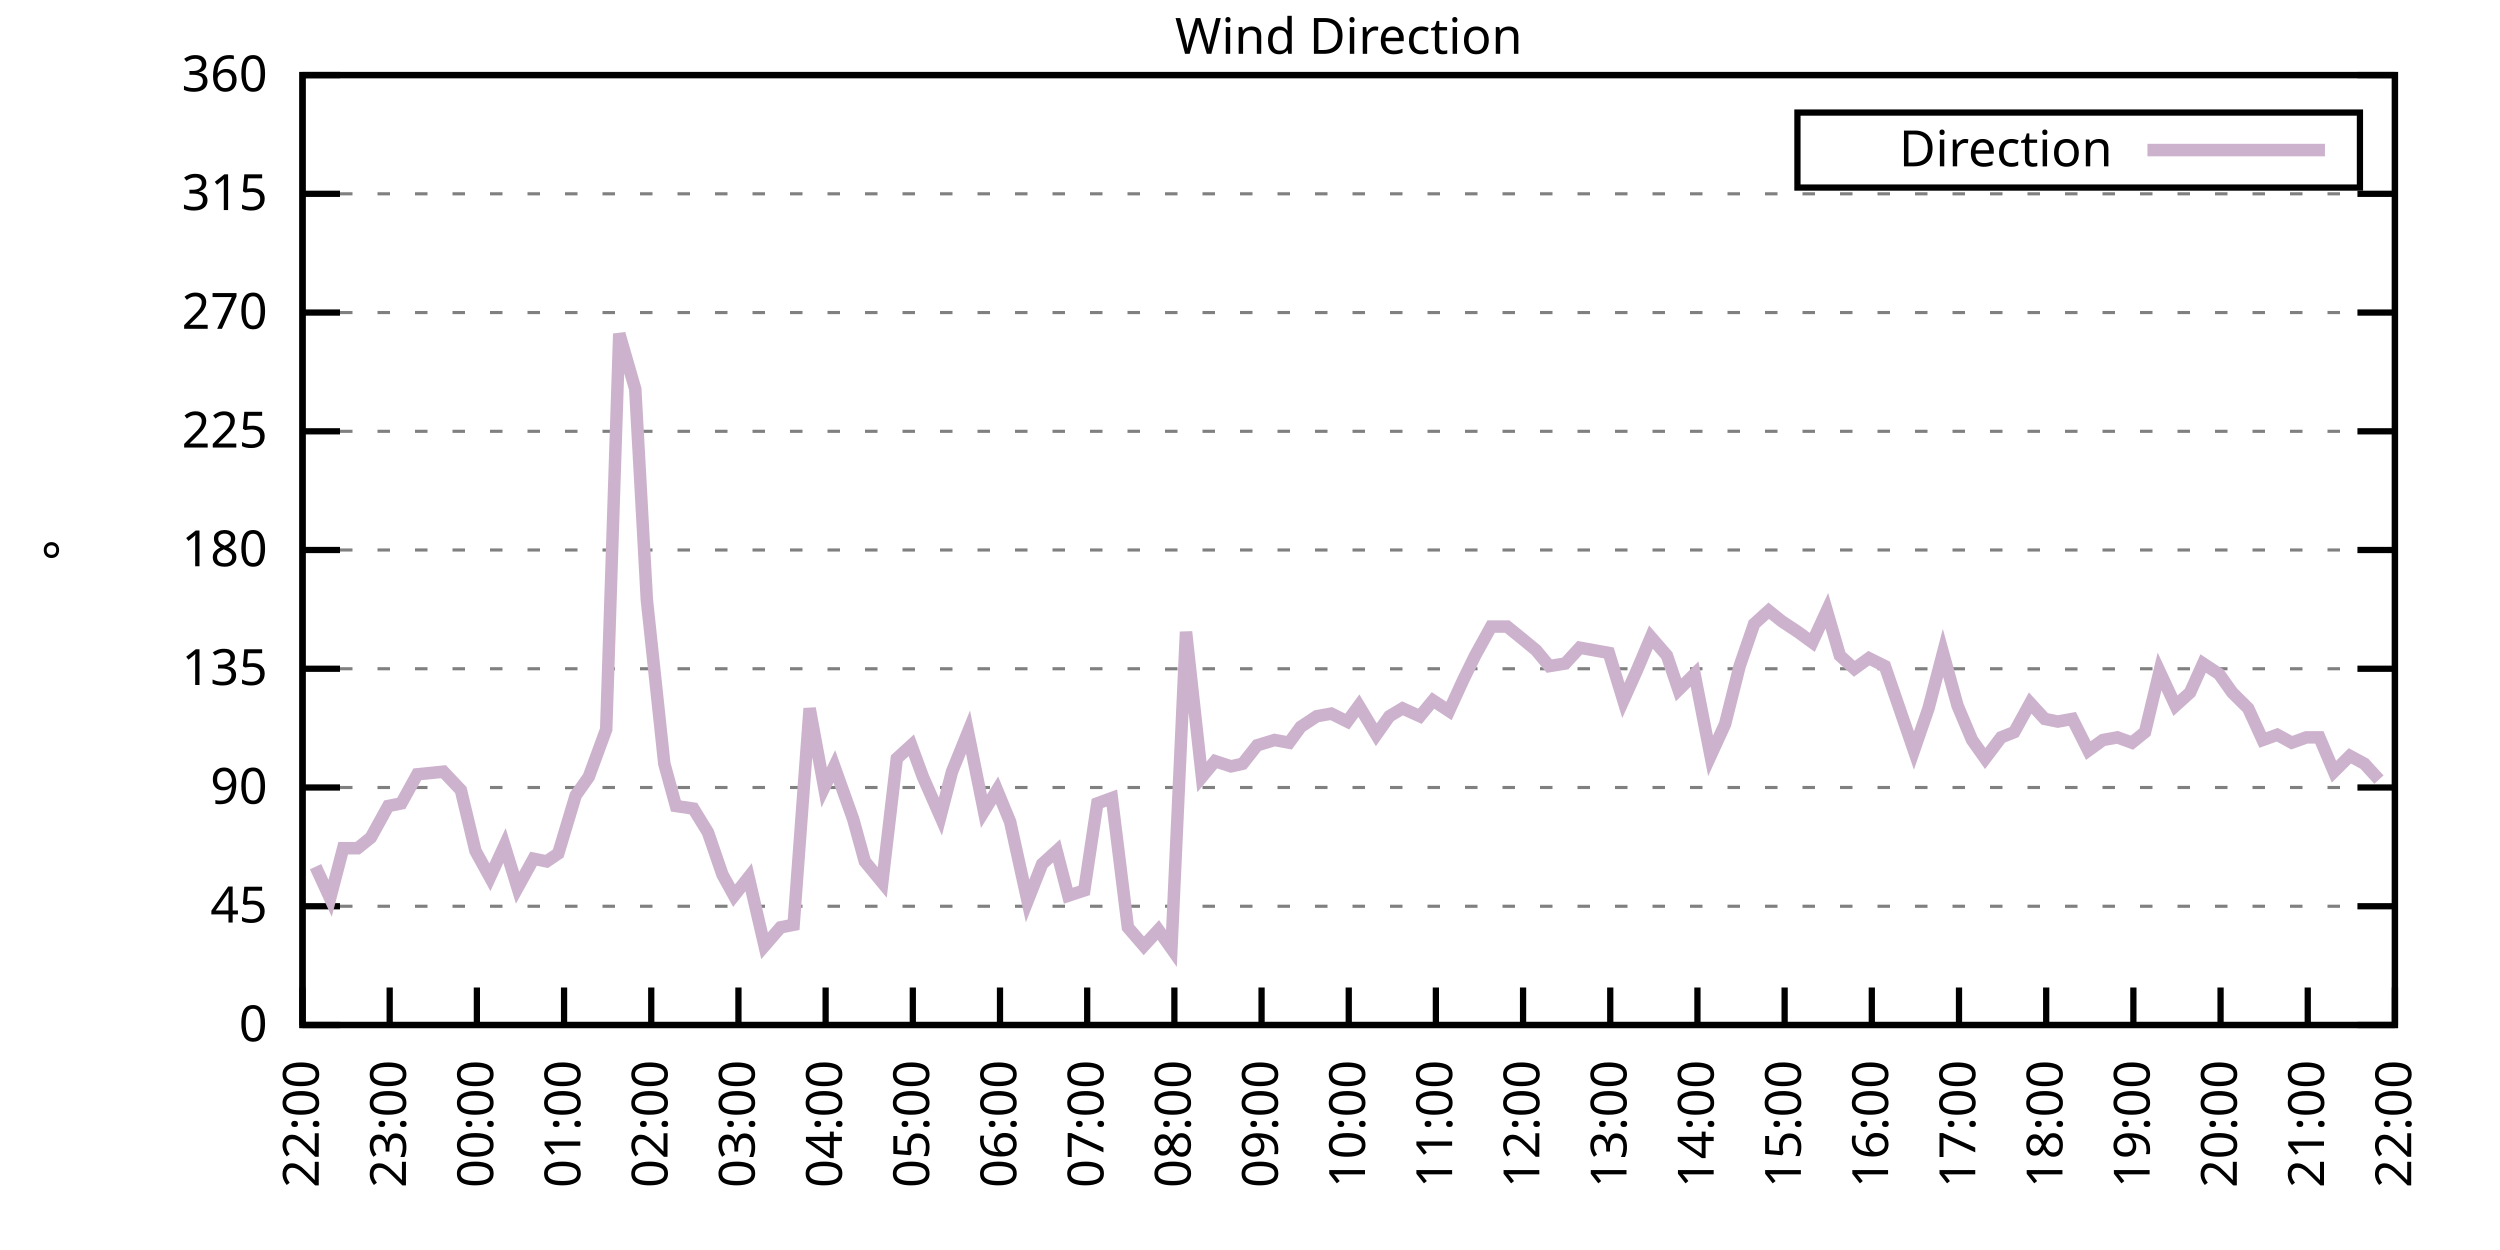
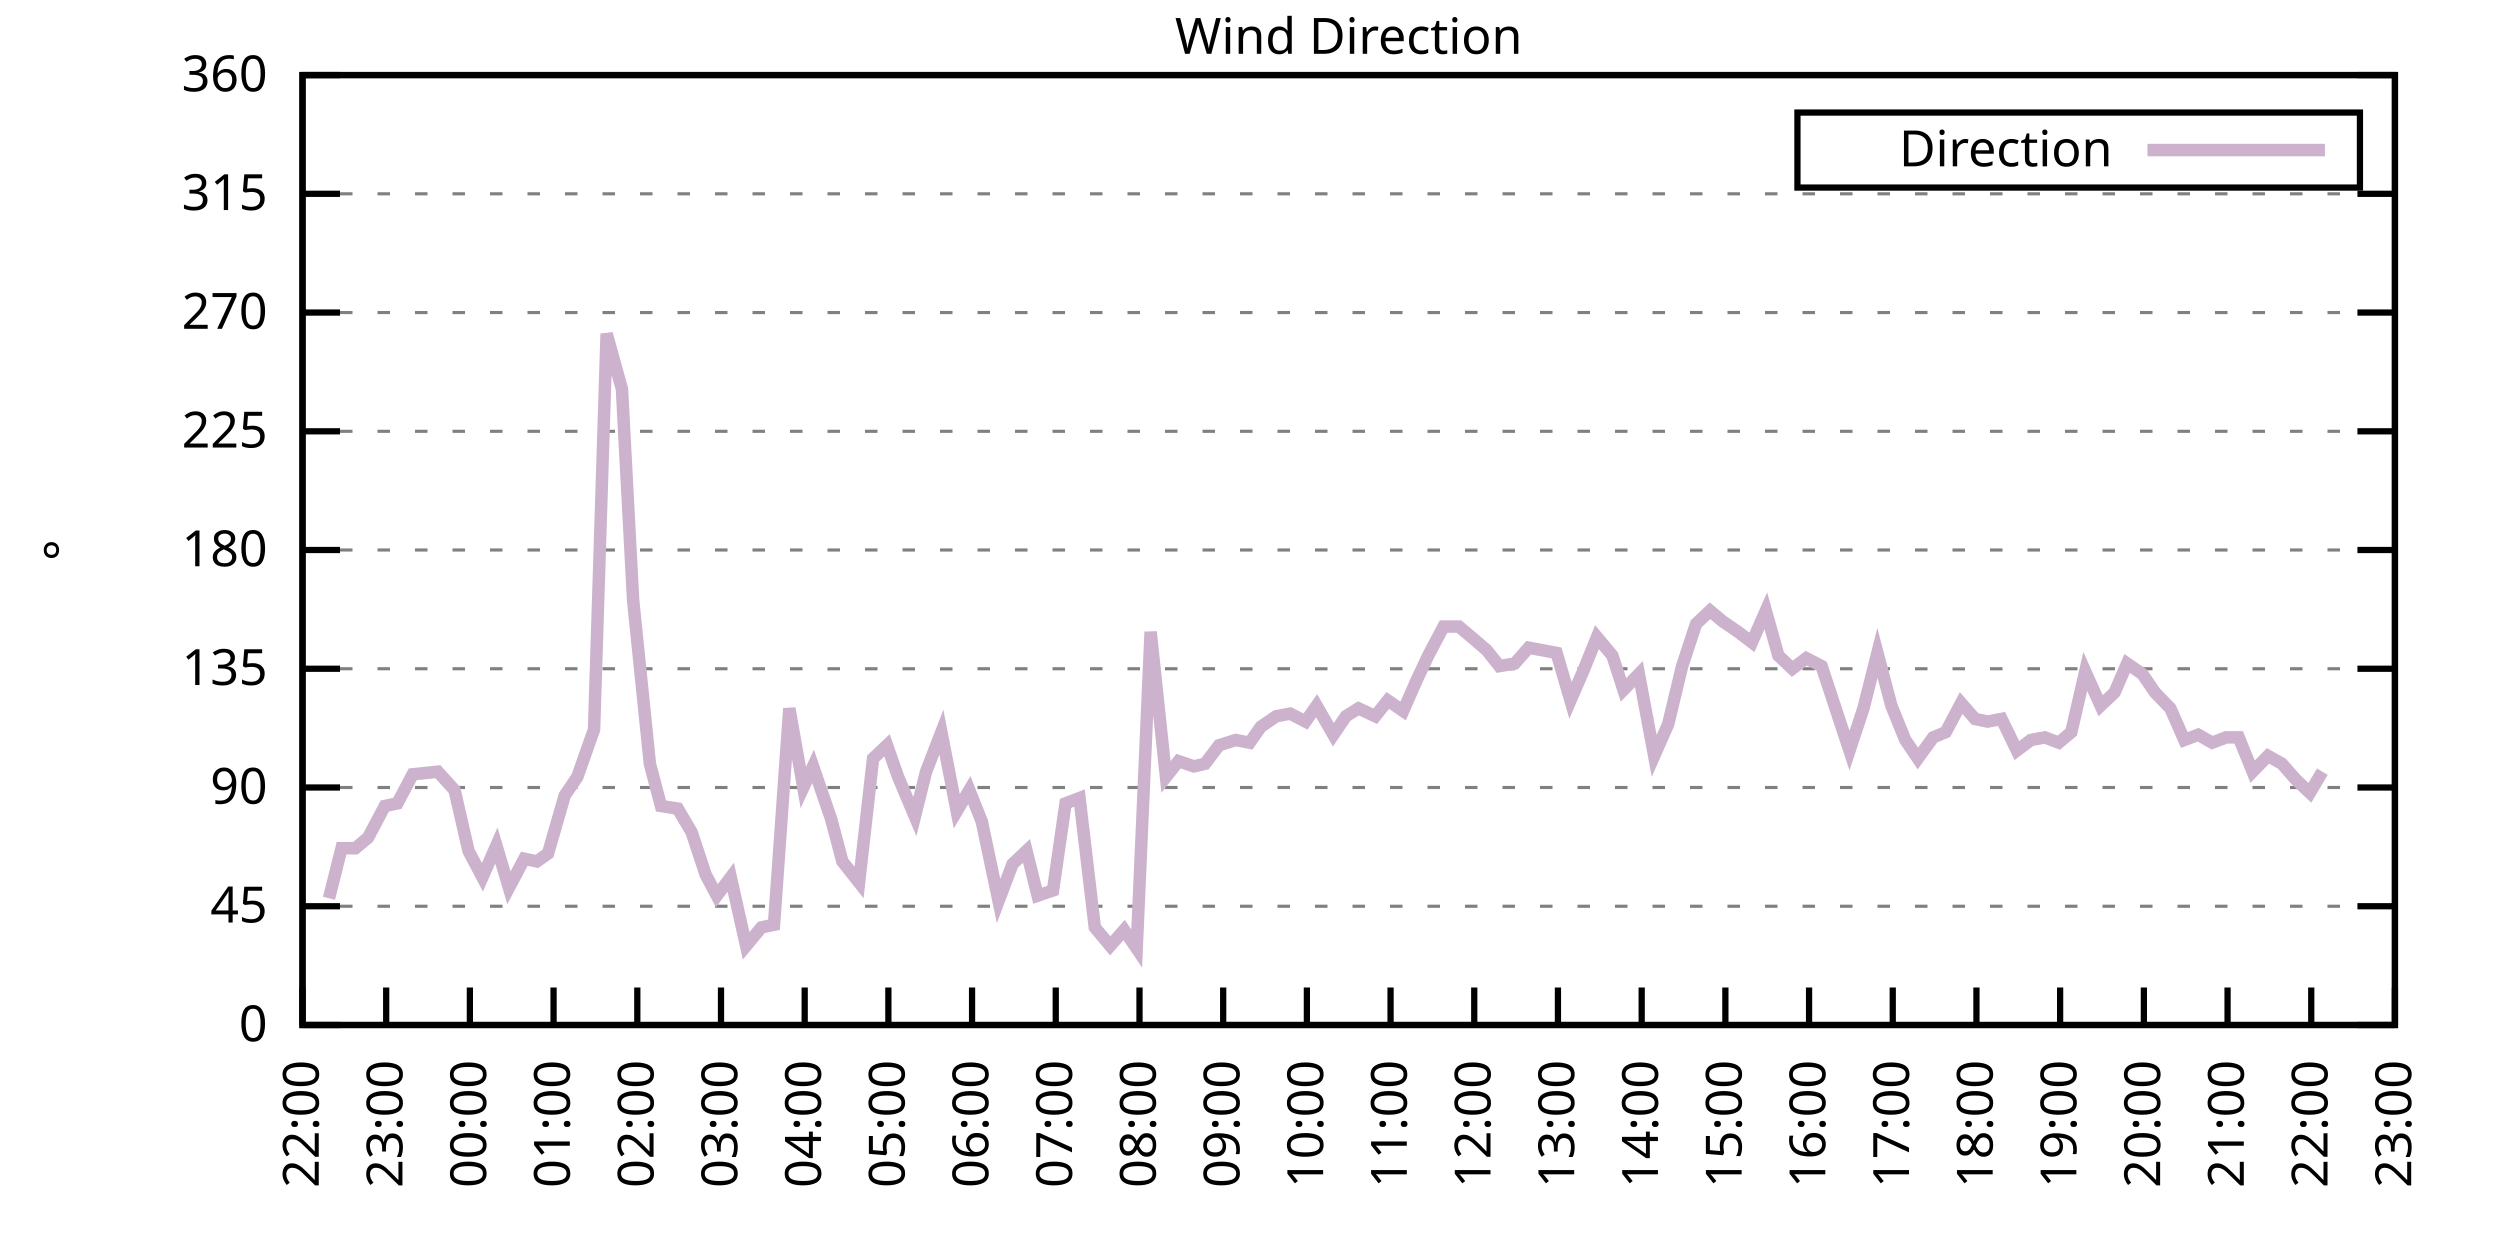
<svg xmlns="http://www.w3.org/2000/svg" xmlns:xlink="http://www.w3.org/1999/xlink" width="400" height="200" viewBox="0 0 400 200">
  <g id="gnuplot_canvas">
    <rect x="0" y="0" width="400" height="200" fill="none" />
    <defs>
      <circle id="gpDot" r="0.5" stroke-width="0.5" stroke="currentColor" />
      <path id="gpPt0" stroke-width="0.333" stroke="currentColor" d="M-1,0 h2 M0,-1 v2" />
      <path id="gpPt1" stroke-width="0.333" stroke="currentColor" d="M-1,-1 L1,1 M1,-1 L-1,1" />
      <path id="gpPt2" stroke-width="0.333" stroke="currentColor" d="M-1,0 L1,0 M0,-1 L0,1 M-1,-1 L1,1 M-1,1 L1,-1" />
      <rect id="gpPt3" stroke-width="0.333" stroke="currentColor" x="-1" y="-1" width="2" height="2" />
      <rect id="gpPt4" stroke-width="0.333" stroke="currentColor" fill="currentColor" x="-1" y="-1" width="2" height="2" />
      <circle id="gpPt5" stroke-width="0.333" stroke="currentColor" cx="0" cy="0" r="1" />
      <use xlink:href="#gpPt5" id="gpPt6" fill="currentColor" stroke="none" />
      <path id="gpPt7" stroke-width="0.333" stroke="currentColor" d="M0,-1.33 L-1.33,0.67 L1.33,0.67 z" />
      <use xlink:href="#gpPt7" id="gpPt8" fill="currentColor" stroke="none" />
      <use xlink:href="#gpPt7" id="gpPt9" stroke="currentColor" transform="rotate(180)" />
      <use xlink:href="#gpPt9" id="gpPt10" fill="currentColor" stroke="none" />
      <use xlink:href="#gpPt3" id="gpPt11" stroke="currentColor" transform="rotate(45)" />
      <use xlink:href="#gpPt11" id="gpPt12" fill="currentColor" stroke="none" />
      <path id="gpPt13" stroke-width="0.333" stroke="currentColor" d="M0,1.330 L1.265,0.411 L0.782,-1.067 L-0.782,-1.076 L-1.265,0.411 z" />
      <use xlink:href="#gpPt13" id="gpPt14" fill="currentColor" stroke="none" />
      <filter id="textbox" filterUnits="objectBoundingBox" x="0" y="0" height="1" width="1">
        <feFlood flood-color="white" flood-opacity="1" result="bgnd" />
        <feComposite in="SourceGraphic" in2="bgnd" operator="atop" />
      </filter>
      <filter id="greybox" filterUnits="objectBoundingBox" x="0" y="0" height="1" width="1">
        <feFlood flood-color="lightgrey" flood-opacity="1" result="grey" />
        <feComposite in="SourceGraphic" in2="grey" operator="atop" />
      </filter>
    </defs>
    <g fill="none" color="white" stroke="currentColor" stroke-width="1.00" stroke-linecap="butt" stroke-linejoin="miter">
</g>
    <g fill="none" color="black" stroke="currentColor" stroke-width="1.00" stroke-linecap="butt" stroke-linejoin="miter">
      <g stroke="none" shape-rendering="crispEdges">
        <polygon fill="rgb(255, 255, 255)" points="48.40,164.00 383.18,164.00 383.18,12.02 48.40,12.02 " />
      </g>
    </g>
    <g fill="none" color="black" stroke="currentColor" stroke-width="1.00" stroke-linecap="butt" stroke-linejoin="miter">
</g>
    <g fill="none" color="black" stroke="black" stroke-width="0.50" stroke-linecap="butt" stroke-linejoin="miter">
</g>
    <g fill="none" color="gray" stroke="currentColor" stroke-width="0.50" stroke-linecap="butt" stroke-linejoin="miter">
      <path stroke="gray" stroke-dasharray="2,4" class="gridline" d="M48.40,164.00 L383.19,164.00  " />
    </g>
    <g fill="none" color="gray" stroke="gray" stroke-width="1.00" stroke-linecap="butt" stroke-linejoin="miter">
</g>
    <g fill="none" color="black" stroke="currentColor" stroke-width="1.00" stroke-linecap="butt" stroke-linejoin="miter">
      <path stroke="black" d="M48.40,164.00 L54.40,164.00 M383.19,164.00 L377.19,164.00  " />
      <g transform="translate(42.80,166.60)" stroke="none" fill="black" font-family="Sans" font-size="8.00" text-anchor="end">
        <text>
          <tspan font-family="Sans"> 0</tspan>
        </text>
      </g>
    </g>
    <g fill="none" color="black" stroke="currentColor" stroke-width="1.00" stroke-linecap="butt" stroke-linejoin="miter">
</g>
    <g fill="none" color="black" stroke="black" stroke-width="0.50" stroke-linecap="butt" stroke-linejoin="miter">
</g>
    <g fill="none" color="gray" stroke="currentColor" stroke-width="0.50" stroke-linecap="butt" stroke-linejoin="miter">
      <path stroke="gray" stroke-dasharray="2,4" class="gridline" d="M48.40,145.00 L383.19,145.00  " />
    </g>
    <g fill="none" color="gray" stroke="gray" stroke-width="1.00" stroke-linecap="butt" stroke-linejoin="miter">
</g>
    <g fill="none" color="black" stroke="currentColor" stroke-width="1.00" stroke-linecap="butt" stroke-linejoin="miter">
      <path stroke="black" d="M48.40,145.00 L54.40,145.00 M383.19,145.00 L377.19,145.00  " />
      <g transform="translate(42.80,147.60)" stroke="none" fill="black" font-family="Sans" font-size="8.00" text-anchor="end">
        <text>
          <tspan font-family="Sans"> 45</tspan>
        </text>
      </g>
    </g>
    <g fill="none" color="black" stroke="currentColor" stroke-width="1.00" stroke-linecap="butt" stroke-linejoin="miter">
</g>
    <g fill="none" color="black" stroke="black" stroke-width="0.50" stroke-linecap="butt" stroke-linejoin="miter">
</g>
    <g fill="none" color="gray" stroke="currentColor" stroke-width="0.50" stroke-linecap="butt" stroke-linejoin="miter">
      <path stroke="gray" stroke-dasharray="2,4" class="gridline" d="M48.40,126.00 L383.19,126.00  " />
    </g>
    <g fill="none" color="gray" stroke="gray" stroke-width="1.00" stroke-linecap="butt" stroke-linejoin="miter">
</g>
    <g fill="none" color="black" stroke="currentColor" stroke-width="1.00" stroke-linecap="butt" stroke-linejoin="miter">
      <path stroke="black" d="M48.40,126.00 L54.40,126.00 M383.19,126.00 L377.19,126.00  " />
      <g transform="translate(42.80,128.60)" stroke="none" fill="black" font-family="Sans" font-size="8.00" text-anchor="end">
        <text>
          <tspan font-family="Sans"> 90</tspan>
        </text>
      </g>
    </g>
    <g fill="none" color="black" stroke="currentColor" stroke-width="1.00" stroke-linecap="butt" stroke-linejoin="miter">
</g>
    <g fill="none" color="black" stroke="black" stroke-width="0.50" stroke-linecap="butt" stroke-linejoin="miter">
</g>
    <g fill="none" color="gray" stroke="currentColor" stroke-width="0.50" stroke-linecap="butt" stroke-linejoin="miter">
      <path stroke="gray" stroke-dasharray="2,4" class="gridline" d="M48.40,107.00 L383.19,107.00  " />
    </g>
    <g fill="none" color="gray" stroke="gray" stroke-width="1.00" stroke-linecap="butt" stroke-linejoin="miter">
</g>
    <g fill="none" color="black" stroke="currentColor" stroke-width="1.00" stroke-linecap="butt" stroke-linejoin="miter">
      <path stroke="black" d="M48.40,107.00 L54.40,107.00 M383.19,107.00 L377.19,107.00  " />
      <g transform="translate(42.80,109.60)" stroke="none" fill="black" font-family="Sans" font-size="8.00" text-anchor="end">
        <text>
          <tspan font-family="Sans"> 135</tspan>
        </text>
      </g>
    </g>
    <g fill="none" color="black" stroke="currentColor" stroke-width="1.00" stroke-linecap="butt" stroke-linejoin="miter">
</g>
    <g fill="none" color="black" stroke="black" stroke-width="0.50" stroke-linecap="butt" stroke-linejoin="miter">
</g>
    <g fill="none" color="gray" stroke="currentColor" stroke-width="0.50" stroke-linecap="butt" stroke-linejoin="miter">
      <path stroke="gray" stroke-dasharray="2,4" class="gridline" d="M48.40,88.00 L383.19,88.00  " />
    </g>
    <g fill="none" color="gray" stroke="gray" stroke-width="1.00" stroke-linecap="butt" stroke-linejoin="miter">
</g>
    <g fill="none" color="black" stroke="currentColor" stroke-width="1.00" stroke-linecap="butt" stroke-linejoin="miter">
      <path stroke="black" d="M48.40,88.00 L54.40,88.00 M383.19,88.00 L377.19,88.00  " />
      <g transform="translate(42.80,90.60)" stroke="none" fill="black" font-family="Sans" font-size="8.00" text-anchor="end">
        <text>
          <tspan font-family="Sans"> 180</tspan>
        </text>
      </g>
    </g>
    <g fill="none" color="black" stroke="currentColor" stroke-width="1.00" stroke-linecap="butt" stroke-linejoin="miter">
</g>
    <g fill="none" color="black" stroke="black" stroke-width="0.50" stroke-linecap="butt" stroke-linejoin="miter">
</g>
    <g fill="none" color="gray" stroke="currentColor" stroke-width="0.50" stroke-linecap="butt" stroke-linejoin="miter">
      <path stroke="gray" stroke-dasharray="2,4" class="gridline" d="M48.40,69.01 L383.19,69.01  " />
    </g>
    <g fill="none" color="gray" stroke="gray" stroke-width="1.00" stroke-linecap="butt" stroke-linejoin="miter">
</g>
    <g fill="none" color="black" stroke="currentColor" stroke-width="1.00" stroke-linecap="butt" stroke-linejoin="miter">
      <path stroke="black" d="M48.40,69.01 L54.40,69.01 M383.19,69.01 L377.19,69.01  " />
      <g transform="translate(42.80,71.61)" stroke="none" fill="black" font-family="Sans" font-size="8.00" text-anchor="end">
        <text>
          <tspan font-family="Sans"> 225</tspan>
        </text>
      </g>
    </g>
    <g fill="none" color="black" stroke="currentColor" stroke-width="1.00" stroke-linecap="butt" stroke-linejoin="miter">
</g>
    <g fill="none" color="black" stroke="black" stroke-width="0.50" stroke-linecap="butt" stroke-linejoin="miter">
</g>
    <g fill="none" color="gray" stroke="currentColor" stroke-width="0.50" stroke-linecap="butt" stroke-linejoin="miter">
      <path stroke="gray" stroke-dasharray="2,4" class="gridline" d="M48.40,50.01 L383.19,50.01  " />
    </g>
    <g fill="none" color="gray" stroke="gray" stroke-width="1.00" stroke-linecap="butt" stroke-linejoin="miter">
</g>
    <g fill="none" color="black" stroke="currentColor" stroke-width="1.00" stroke-linecap="butt" stroke-linejoin="miter">
      <path stroke="black" d="M48.40,50.01 L54.40,50.01 M383.19,50.01 L377.19,50.01  " />
      <g transform="translate(42.80,52.61)" stroke="none" fill="black" font-family="Sans" font-size="8.00" text-anchor="end">
        <text>
          <tspan font-family="Sans"> 270</tspan>
        </text>
      </g>
    </g>
    <g fill="none" color="black" stroke="currentColor" stroke-width="1.00" stroke-linecap="butt" stroke-linejoin="miter">
</g>
    <g fill="none" color="black" stroke="black" stroke-width="0.50" stroke-linecap="butt" stroke-linejoin="miter">
</g>
    <g fill="none" color="gray" stroke="currentColor" stroke-width="0.50" stroke-linecap="butt" stroke-linejoin="miter">
      <path stroke="gray" stroke-dasharray="2,4" class="gridline" d="M48.40,31.01 L383.19,31.01  " />
    </g>
    <g fill="none" color="gray" stroke="gray" stroke-width="1.00" stroke-linecap="butt" stroke-linejoin="miter">
</g>
    <g fill="none" color="black" stroke="currentColor" stroke-width="1.00" stroke-linecap="butt" stroke-linejoin="miter">
      <path stroke="black" d="M48.40,31.01 L54.40,31.01 M383.19,31.01 L377.19,31.01  " />
      <g transform="translate(42.80,33.61)" stroke="none" fill="black" font-family="Sans" font-size="8.00" text-anchor="end">
        <text>
          <tspan font-family="Sans"> 315</tspan>
        </text>
      </g>
    </g>
    <g fill="none" color="black" stroke="currentColor" stroke-width="1.00" stroke-linecap="butt" stroke-linejoin="miter">
</g>
    <g fill="none" color="black" stroke="black" stroke-width="0.50" stroke-linecap="butt" stroke-linejoin="miter">
</g>
    <g fill="none" color="gray" stroke="currentColor" stroke-width="0.50" stroke-linecap="butt" stroke-linejoin="miter">
      <path stroke="gray" stroke-dasharray="2,4" class="gridline" d="M48.40,12.01 L383.19,12.01  " />
    </g>
    <g fill="none" color="gray" stroke="gray" stroke-width="1.00" stroke-linecap="butt" stroke-linejoin="miter">
</g>
    <g fill="none" color="black" stroke="currentColor" stroke-width="1.00" stroke-linecap="butt" stroke-linejoin="miter">
      <path stroke="black" d="M48.40,12.01 L54.40,12.01 M383.19,12.01 L377.19,12.01  " />
      <g transform="translate(42.80,14.61)" stroke="none" fill="black" font-family="Sans" font-size="8.00" text-anchor="end">
        <text>
          <tspan font-family="Sans"> 360</tspan>
        </text>
      </g>
    </g>
    <g fill="none" color="black" stroke="currentColor" stroke-width="1.00" stroke-linecap="butt" stroke-linejoin="miter">
      <path stroke="black" d="M48.40,164.00 L48.40,158.00  " />
      <g transform="translate(51.00,169.60) rotate(270.00)" stroke="none" fill="black" font-family="Sans" font-size="8.00" text-anchor="end">
        <text>
          <tspan font-family="Sans">22:00</tspan>
        </text>
      </g>
    </g>
    <g fill="none" color="black" stroke="currentColor" stroke-width="1.00" stroke-linecap="butt" stroke-linejoin="miter">
-       <path stroke="black" d="M62.35,164.00 L62.35,158.00  " />
-       <g transform="translate(64.95,169.60) rotate(270.00)" stroke="none" fill="black" font-family="Sans" font-size="8.00" text-anchor="end">
+       <path stroke="black" d="M61.79,164.00 L61.79,158.00  " />
+       <g transform="translate(64.39,169.60) rotate(270.00)" stroke="none" fill="black" font-family="Sans" font-size="8.00" text-anchor="end">
        <text>
          <tspan font-family="Sans">23:00</tspan>
        </text>
      </g>
    </g>
    <g fill="none" color="black" stroke="currentColor" stroke-width="1.00" stroke-linecap="butt" stroke-linejoin="miter">
-       <path stroke="black" d="M76.30,164.00 L76.30,158.00  " />
-       <g transform="translate(78.90,169.60) rotate(270.00)" stroke="none" fill="black" font-family="Sans" font-size="8.00" text-anchor="end">
+       <path stroke="black" d="M75.18,164.00 L75.18,158.00  " />
+       <g transform="translate(77.78,169.60) rotate(270.00)" stroke="none" fill="black" font-family="Sans" font-size="8.00" text-anchor="end">
        <text>
          <tspan font-family="Sans">00:00</tspan>
        </text>
      </g>
    </g>
    <g fill="none" color="black" stroke="currentColor" stroke-width="1.00" stroke-linecap="butt" stroke-linejoin="miter">
-       <path stroke="black" d="M90.25,164.00 L90.25,158.00  " />
-       <g transform="translate(92.85,169.60) rotate(270.00)" stroke="none" fill="black" font-family="Sans" font-size="8.00" text-anchor="end">
+       <path stroke="black" d="M88.57,164.00 L88.57,158.00  " />
+       <g transform="translate(91.17,169.60) rotate(270.00)" stroke="none" fill="black" font-family="Sans" font-size="8.00" text-anchor="end">
        <text>
          <tspan font-family="Sans">01:00</tspan>
        </text>
      </g>
    </g>
    <g fill="none" color="black" stroke="currentColor" stroke-width="1.00" stroke-linecap="butt" stroke-linejoin="miter">
-       <path stroke="black" d="M104.20,164.00 L104.20,158.00  " />
-       <g transform="translate(106.80,169.60) rotate(270.00)" stroke="none" fill="black" font-family="Sans" font-size="8.00" text-anchor="end">
+       <path stroke="black" d="M101.97,164.00 L101.97,158.00  " />
+       <g transform="translate(104.57,169.60) rotate(270.00)" stroke="none" fill="black" font-family="Sans" font-size="8.00" text-anchor="end">
        <text>
          <tspan font-family="Sans">02:00</tspan>
        </text>
      </g>
    </g>
    <g fill="none" color="black" stroke="currentColor" stroke-width="1.00" stroke-linecap="butt" stroke-linejoin="miter">
-       <path stroke="black" d="M118.15,164.00 L118.15,158.00  " />
-       <g transform="translate(120.75,169.60) rotate(270.00)" stroke="none" fill="black" font-family="Sans" font-size="8.00" text-anchor="end">
+       <path stroke="black" d="M115.36,164.00 L115.36,158.00  " />
+       <g transform="translate(117.96,169.60) rotate(270.00)" stroke="none" fill="black" font-family="Sans" font-size="8.00" text-anchor="end">
        <text>
          <tspan font-family="Sans">03:00</tspan>
        </text>
      </g>
    </g>
    <g fill="none" color="black" stroke="currentColor" stroke-width="1.00" stroke-linecap="butt" stroke-linejoin="miter">
-       <path stroke="black" d="M132.10,164.00 L132.10,158.00  " />
-       <g transform="translate(134.70,169.60) rotate(270.00)" stroke="none" fill="black" font-family="Sans" font-size="8.00" text-anchor="end">
+       <path stroke="black" d="M128.75,164.00 L128.75,158.00  " />
+       <g transform="translate(131.35,169.60) rotate(270.00)" stroke="none" fill="black" font-family="Sans" font-size="8.00" text-anchor="end">
        <text>
          <tspan font-family="Sans">04:00</tspan>
        </text>
      </g>
    </g>
    <g fill="none" color="black" stroke="currentColor" stroke-width="1.00" stroke-linecap="butt" stroke-linejoin="miter">
-       <path stroke="black" d="M146.05,164.00 L146.05,158.00  " />
-       <g transform="translate(148.65,169.60) rotate(270.00)" stroke="none" fill="black" font-family="Sans" font-size="8.00" text-anchor="end">
+       <path stroke="black" d="M142.14,164.00 L142.14,158.00  " />
+       <g transform="translate(144.74,169.60) rotate(270.00)" stroke="none" fill="black" font-family="Sans" font-size="8.00" text-anchor="end">
        <text>
          <tspan font-family="Sans">05:00</tspan>
        </text>
      </g>
    </g>
    <g fill="none" color="black" stroke="currentColor" stroke-width="1.00" stroke-linecap="butt" stroke-linejoin="miter">
-       <path stroke="black" d="M160.00,164.00 L160.00,158.00  " />
-       <g transform="translate(162.60,169.60) rotate(270.00)" stroke="none" fill="black" font-family="Sans" font-size="8.00" text-anchor="end">
+       <path stroke="black" d="M155.53,164.00 L155.53,158.00  " />
+       <g transform="translate(158.13,169.60) rotate(270.00)" stroke="none" fill="black" font-family="Sans" font-size="8.00" text-anchor="end">
        <text>
          <tspan font-family="Sans">06:00</tspan>
        </text>
      </g>
    </g>
    <g fill="none" color="black" stroke="currentColor" stroke-width="1.00" stroke-linecap="butt" stroke-linejoin="miter">
-       <path stroke="black" d="M173.95,164.00 L173.95,158.00  " />
-       <g transform="translate(176.55,169.60) rotate(270.00)" stroke="none" fill="black" font-family="Sans" font-size="8.00" text-anchor="end">
+       <path stroke="black" d="M168.92,164.00 L168.92,158.00  " />
+       <g transform="translate(171.52,169.60) rotate(270.00)" stroke="none" fill="black" font-family="Sans" font-size="8.00" text-anchor="end">
        <text>
          <tspan font-family="Sans">07:00</tspan>
        </text>
      </g>
    </g>
    <g fill="none" color="black" stroke="currentColor" stroke-width="1.00" stroke-linecap="butt" stroke-linejoin="miter">
-       <path stroke="black" d="M187.90,164.00 L187.90,158.00  " />
-       <g transform="translate(190.50,169.60) rotate(270.00)" stroke="none" fill="black" font-family="Sans" font-size="8.00" text-anchor="end">
+       <path stroke="black" d="M182.32,164.00 L182.32,158.00  " />
+       <g transform="translate(184.92,169.60) rotate(270.00)" stroke="none" fill="black" font-family="Sans" font-size="8.00" text-anchor="end">
        <text>
          <tspan font-family="Sans">08:00</tspan>
        </text>
      </g>
    </g>
    <g fill="none" color="black" stroke="currentColor" stroke-width="1.00" stroke-linecap="butt" stroke-linejoin="miter">
-       <path stroke="black" d="M201.85,164.00 L201.85,158.00  " />
-       <g transform="translate(204.45,169.60) rotate(270.00)" stroke="none" fill="black" font-family="Sans" font-size="8.00" text-anchor="end">
+       <path stroke="black" d="M195.71,164.00 L195.71,158.00  " />
+       <g transform="translate(198.31,169.60) rotate(270.00)" stroke="none" fill="black" font-family="Sans" font-size="8.00" text-anchor="end">
        <text>
          <tspan font-family="Sans">09:00</tspan>
        </text>
      </g>
    </g>
    <g fill="none" color="black" stroke="currentColor" stroke-width="1.00" stroke-linecap="butt" stroke-linejoin="miter">
-       <path stroke="black" d="M215.80,164.00 L215.80,158.00  " />
-       <g transform="translate(218.40,169.60) rotate(270.00)" stroke="none" fill="black" font-family="Sans" font-size="8.00" text-anchor="end">
+       <path stroke="black" d="M209.10,164.00 L209.10,158.00  " />
+       <g transform="translate(211.70,169.60) rotate(270.00)" stroke="none" fill="black" font-family="Sans" font-size="8.00" text-anchor="end">
        <text>
          <tspan font-family="Sans">10:00</tspan>
        </text>
      </g>
    </g>
    <g fill="none" color="black" stroke="currentColor" stroke-width="1.00" stroke-linecap="butt" stroke-linejoin="miter">
-       <path stroke="black" d="M229.74,164.00 L229.74,158.00  " />
-       <g transform="translate(232.34,169.60) rotate(270.00)" stroke="none" fill="black" font-family="Sans" font-size="8.00" text-anchor="end">
+       <path stroke="black" d="M222.49,164.00 L222.49,158.00  " />
+       <g transform="translate(225.09,169.60) rotate(270.00)" stroke="none" fill="black" font-family="Sans" font-size="8.00" text-anchor="end">
        <text>
          <tspan font-family="Sans">11:00</tspan>
        </text>
      </g>
    </g>
    <g fill="none" color="black" stroke="currentColor" stroke-width="1.00" stroke-linecap="butt" stroke-linejoin="miter">
-       <path stroke="black" d="M243.69,164.00 L243.69,158.00  " />
-       <g transform="translate(246.29,169.60) rotate(270.00)" stroke="none" fill="black" font-family="Sans" font-size="8.00" text-anchor="end">
+       <path stroke="black" d="M235.88,164.00 L235.88,158.00  " />
+       <g transform="translate(238.48,169.60) rotate(270.00)" stroke="none" fill="black" font-family="Sans" font-size="8.00" text-anchor="end">
        <text>
          <tspan font-family="Sans">12:00</tspan>
        </text>
      </g>
    </g>
    <g fill="none" color="black" stroke="currentColor" stroke-width="1.00" stroke-linecap="butt" stroke-linejoin="miter">
-       <path stroke="black" d="M257.64,164.00 L257.64,158.00  " />
-       <g transform="translate(260.24,169.60) rotate(270.00)" stroke="none" fill="black" font-family="Sans" font-size="8.00" text-anchor="end">
+       <path stroke="black" d="M249.27,164.00 L249.27,158.00  " />
+       <g transform="translate(251.87,169.60) rotate(270.00)" stroke="none" fill="black" font-family="Sans" font-size="8.00" text-anchor="end">
        <text>
          <tspan font-family="Sans">13:00</tspan>
        </text>
      </g>
    </g>
    <g fill="none" color="black" stroke="currentColor" stroke-width="1.00" stroke-linecap="butt" stroke-linejoin="miter">
-       <path stroke="black" d="M271.59,164.00 L271.59,158.00  " />
-       <g transform="translate(274.19,169.60) rotate(270.00)" stroke="none" fill="black" font-family="Sans" font-size="8.00" text-anchor="end">
+       <path stroke="black" d="M262.67,164.00 L262.67,158.00  " />
+       <g transform="translate(265.27,169.60) rotate(270.00)" stroke="none" fill="black" font-family="Sans" font-size="8.00" text-anchor="end">
        <text>
          <tspan font-family="Sans">14:00</tspan>
        </text>
      </g>
    </g>
    <g fill="none" color="black" stroke="currentColor" stroke-width="1.00" stroke-linecap="butt" stroke-linejoin="miter">
-       <path stroke="black" d="M285.54,164.00 L285.54,158.00  " />
-       <g transform="translate(288.14,169.60) rotate(270.00)" stroke="none" fill="black" font-family="Sans" font-size="8.00" text-anchor="end">
+       <path stroke="black" d="M276.06,164.00 L276.06,158.00  " />
+       <g transform="translate(278.66,169.60) rotate(270.00)" stroke="none" fill="black" font-family="Sans" font-size="8.00" text-anchor="end">
        <text>
          <tspan font-family="Sans">15:00</tspan>
        </text>
      </g>
    </g>
    <g fill="none" color="black" stroke="currentColor" stroke-width="1.00" stroke-linecap="butt" stroke-linejoin="miter">
-       <path stroke="black" d="M299.49,164.00 L299.49,158.00  " />
-       <g transform="translate(302.09,169.60) rotate(270.00)" stroke="none" fill="black" font-family="Sans" font-size="8.00" text-anchor="end">
+       <path stroke="black" d="M289.45,164.00 L289.45,158.00  " />
+       <g transform="translate(292.05,169.60) rotate(270.00)" stroke="none" fill="black" font-family="Sans" font-size="8.00" text-anchor="end">
        <text>
          <tspan font-family="Sans">16:00</tspan>
        </text>
      </g>
    </g>
    <g fill="none" color="black" stroke="currentColor" stroke-width="1.00" stroke-linecap="butt" stroke-linejoin="miter">
-       <path stroke="black" d="M313.44,164.00 L313.44,158.00  " />
-       <g transform="translate(316.04,169.60) rotate(270.00)" stroke="none" fill="black" font-family="Sans" font-size="8.00" text-anchor="end">
+       <path stroke="black" d="M302.84,164.00 L302.84,158.00  " />
+       <g transform="translate(305.44,169.60) rotate(270.00)" stroke="none" fill="black" font-family="Sans" font-size="8.00" text-anchor="end">
        <text>
          <tspan font-family="Sans">17:00</tspan>
        </text>
      </g>
    </g>
    <g fill="none" color="black" stroke="currentColor" stroke-width="1.00" stroke-linecap="butt" stroke-linejoin="miter">
-       <path stroke="black" d="M327.39,164.00 L327.39,158.00  " />
-       <g transform="translate(329.99,169.60) rotate(270.00)" stroke="none" fill="black" font-family="Sans" font-size="8.00" text-anchor="end">
+       <path stroke="black" d="M316.23,164.00 L316.23,158.00  " />
+       <g transform="translate(318.83,169.60) rotate(270.00)" stroke="none" fill="black" font-family="Sans" font-size="8.00" text-anchor="end">
        <text>
          <tspan font-family="Sans">18:00</tspan>
        </text>
      </g>
    </g>
    <g fill="none" color="black" stroke="currentColor" stroke-width="1.00" stroke-linecap="butt" stroke-linejoin="miter">
-       <path stroke="black" d="M341.34,164.00 L341.34,158.00  " />
-       <g transform="translate(343.94,169.60) rotate(270.00)" stroke="none" fill="black" font-family="Sans" font-size="8.00" text-anchor="end">
+       <path stroke="black" d="M329.62,164.00 L329.62,158.00  " />
+       <g transform="translate(332.22,169.60) rotate(270.00)" stroke="none" fill="black" font-family="Sans" font-size="8.00" text-anchor="end">
        <text>
          <tspan font-family="Sans">19:00</tspan>
        </text>
      </g>
    </g>
    <g fill="none" color="black" stroke="currentColor" stroke-width="1.00" stroke-linecap="butt" stroke-linejoin="miter">
-       <path stroke="black" d="M355.29,164.00 L355.29,158.00  " />
-       <g transform="translate(357.89,169.60) rotate(270.00)" stroke="none" fill="black" font-family="Sans" font-size="8.00" text-anchor="end">
+       <path stroke="black" d="M343.02,164.00 L343.02,158.00  " />
+       <g transform="translate(345.62,169.60) rotate(270.00)" stroke="none" fill="black" font-family="Sans" font-size="8.00" text-anchor="end">
        <text>
          <tspan font-family="Sans">20:00</tspan>
        </text>
      </g>
    </g>
    <g fill="none" color="black" stroke="currentColor" stroke-width="1.00" stroke-linecap="butt" stroke-linejoin="miter">
-       <path stroke="black" d="M369.24,164.00 L369.24,158.00  " />
-       <g transform="translate(371.84,169.60) rotate(270.00)" stroke="none" fill="black" font-family="Sans" font-size="8.00" text-anchor="end">
+       <path stroke="black" d="M356.41,164.00 L356.41,158.00  " />
+       <g transform="translate(359.01,169.60) rotate(270.00)" stroke="none" fill="black" font-family="Sans" font-size="8.00" text-anchor="end">
        <text>
          <tspan font-family="Sans">21:00</tspan>
+         </text>
+       </g>
+     </g>
+     <g fill="none" color="black" stroke="currentColor" stroke-width="1.00" stroke-linecap="butt" stroke-linejoin="miter">
+       <path stroke="black" d="M369.80,164.00 L369.80,158.00  " />
+       <g transform="translate(372.40,169.60) rotate(270.00)" stroke="none" fill="black" font-family="Sans" font-size="8.00" text-anchor="end">
+         <text>
+           <tspan font-family="Sans">22:00</tspan>
        </text>
      </g>
    </g>
    <g fill="none" color="black" stroke="currentColor" stroke-width="1.00" stroke-linecap="butt" stroke-linejoin="miter">
      <path stroke="black" d="M383.19,164.00 L383.19,158.00  " />
      <g transform="translate(385.79,169.60) rotate(270.00)" stroke="none" fill="black" font-family="Sans" font-size="8.00" text-anchor="end">
        <text>
-           <tspan font-family="Sans">22:00</tspan>
+           <tspan font-family="Sans">23:00</tspan>
        </text>
      </g>
    </g>
    <g fill="none" color="black" stroke="currentColor" stroke-width="1.00" stroke-linecap="butt" stroke-linejoin="miter">
</g>
    <g fill="none" color="black" stroke="currentColor" stroke-width="1.00" stroke-linecap="butt" stroke-linejoin="miter">
      <path stroke="black" d="M48.40,12.01 L48.40,164.00 L383.19,164.00 L383.19,12.01 L48.40,12.01 Z  " />
    </g>
    <g fill="none" color="black" stroke="currentColor" stroke-width="1.00" stroke-linecap="butt" stroke-linejoin="miter">
</g>
    <g fill="none" color="black" stroke="currentColor" stroke-width="1.00" stroke-linecap="butt" stroke-linejoin="miter">
      <path stroke="black" d="M287.59,30.01 L287.59,18.01 L377.59,18.01 L377.59,30.01 L287.59,30.01 Z  " />
    </g>
    <g id="Wind_direction_plot_1">
      <g fill="none" color="white" stroke="black" stroke-width="2.00" stroke-linecap="butt" stroke-linejoin="miter">
</g>
      <g fill="none" color="black" stroke="currentColor" stroke-width="2.00" stroke-linecap="butt" stroke-linejoin="miter">
        <g transform="translate(337.99,26.61)" stroke="none" fill="black" font-family="Sans" font-size="8.00" text-anchor="end">
          <text>
            <tspan font-family="Sans">Direction</tspan>
          </text>
        </g>
      </g>
      <g fill="none" color="black" stroke="currentColor" stroke-width="2.00" stroke-linecap="butt" stroke-linejoin="miter">
-         <path stroke="rgb(204, 178, 204)" d="M343.59,24.01 L371.99,24.01 M50.49,138.67 L52.82,143.73 L54.91,135.71 L57.23,135.71 L59.33,134.02 L62.12,128.96   L64.21,128.54 L66.77,123.89 L70.95,123.47 L73.74,126.42 L76.07,136.14 L78.39,140.36 L80.72,135.29 L82.81,142.05   L85.37,137.40 L87.46,137.82 L89.32,136.56 L92.11,127.27 L94.20,124.31 L96.99,116.71 L99.08,53.39 L101.64,62.25   L103.50,96.03 L106.29,122.20 L108.15,128.96 L110.94,129.38 L113.27,133.18 L115.59,139.93 L117.45,143.31 L119.78,140.36   L122.33,151.33 L124.89,148.38 L126.98,147.96 L129.54,113.34 L131.87,126.00 L133.49,122.62 L136.51,131.07 L138.37,137.82   L141.16,141.20 L143.49,121.36 L145.81,119.25 L147.67,124.31 L150.46,130.65 L152.32,123.47 L154.88,117.14 L157.44,129.80   L159.53,126.42 L161.62,131.49 L164.41,144.16 L166.74,138.25 L169.06,136.14 L170.92,143.31 L173.48,142.47 L175.57,128.54   L177.90,127.69 L180.46,148.38 L183.01,151.33 L185.34,148.80 L187.43,151.76 L189.76,101.09 L192.31,124.31 L194.41,121.78   L196.96,122.62 L198.82,122.20 L201.15,119.25 L203.94,118.40 L206.26,118.83 L208.12,116.29 L210.68,114.60 L213.01,114.18   L215.56,115.45 L217.42,112.91 L220.21,117.56 L222.30,114.60 L224.40,113.34 L227.19,114.60 L229.28,112.07 L231.84,113.76   L234.16,108.69 L236.02,104.89 L238.58,100.25 L241.14,100.25 L243.23,101.94 L245.79,104.05 L247.88,106.58 L250.44,106.16   L252.76,103.63 L255.09,104.05 L257.41,104.47 L259.74,112.07 L261.83,107.43 L264.15,101.94 L266.71,104.89 L268.57,110.38   L271.13,107.85 L273.69,120.94 L276.01,115.87 L278.34,106.58 L280.66,99.83 L282.99,97.72 L285.08,99.40 L287.64,101.09   L289.96,102.78 L292.29,97.72 L294.38,104.89 L296.70,107.00 L299.03,105.31 L301.58,106.58 L303.91,113.34 L306.23,120.09   L308.56,113.34 L310.88,104.47 L313.21,112.91 L315.53,118.40 L317.63,121.36 L320.18,117.98 L322.28,117.14 L324.83,112.49   L327.16,115.03 L329.25,115.45 L331.58,115.03 L334.13,120.09 L336.46,118.40 L338.78,117.98 L341.11,118.83 L343.20,117.14   L345.53,107.43 L348.08,112.91 L350.41,110.80 L352.50,106.16 L355.06,107.85 L357.15,110.80 L359.71,113.34 L362.03,118.40   L364.36,117.56 L366.68,118.83 L369.01,117.98 L371.10,117.98 L373.43,123.47 L375.98,120.94 L378.31,122.20 L380.63,124.74    " />
+         <path stroke="rgb(204, 178, 204)" d="M343.59,24.01 L371.99,24.01 M52.64,143.73 L54.65,135.71 L56.88,135.71 L58.89,134.02 L61.57,128.96 L63.58,128.54   L66.03,123.89 L70.05,123.47 L72.73,126.42 L74.96,136.14 L77.19,140.36 L79.42,135.29 L81.43,142.05 L83.89,137.40   L85.90,137.82 L87.68,136.56 L90.36,127.27 L92.37,124.31 L95.05,116.71 L97.06,53.39 L99.51,62.25 L101.30,96.03   L103.98,122.20 L105.76,128.96 L108.44,129.38 L110.67,133.18 L112.90,139.93 L114.69,143.31 L116.92,140.36 L119.38,151.33   L121.83,148.38 L123.84,147.96 L126.29,113.34 L128.53,126.00 L130.09,122.62 L132.99,131.07 L134.78,137.82 L137.45,141.20   L139.69,121.36 L141.92,119.25 L143.70,124.31 L146.38,130.65 L148.17,123.47 L150.62,117.14 L153.08,129.80 L155.09,126.42   L157.10,131.49 L159.77,144.16 L162.01,138.25 L164.24,136.14 L166.02,143.31 L168.48,142.47 L170.49,128.54 L172.72,127.69   L175.17,148.38 L177.63,151.33 L179.86,148.80 L181.87,151.76 L184.10,101.09 L186.56,124.31 L188.57,121.78 L191.02,122.62   L192.81,122.20 L195.04,119.25 L197.72,118.40 L199.95,118.83 L201.73,116.29 L204.19,114.60 L206.42,114.18 L208.88,115.45   L210.66,112.91 L213.34,117.56 L215.35,114.60 L217.36,113.34 L220.04,114.60 L222.04,112.07 L224.50,113.76 L226.73,108.69   L228.52,104.89 L230.97,100.25 L233.43,100.25 L235.44,101.94 L237.89,104.05 L239.90,106.58 L242.36,106.16 L244.59,103.63   L246.82,104.05 L249.05,104.47 L251.28,112.07 L253.29,107.43 L255.52,101.94 L257.98,104.89 L259.76,110.38 L262.22,107.85   L264.67,120.94 L266.91,115.87 L269.14,106.58 L271.37,99.83 L273.60,97.72 L275.61,99.40 L278.07,101.09 L280.30,102.78   L282.53,97.72 L284.54,104.89 L286.77,107.00 L289.00,105.31 L291.46,106.58 L293.69,113.34 L295.92,120.09 L298.15,113.34   L300.39,104.47 L302.62,112.91 L304.85,118.40 L306.86,121.36 L309.31,117.98 L311.32,117.14 L313.78,112.49 L316.01,115.03   L318.02,115.45 L320.25,115.03 L322.70,120.09 L324.94,118.40 L327.17,117.98 L329.40,118.83 L331.41,117.14 L333.64,107.43   L336.10,112.91 L338.33,110.80 L340.34,106.16 L342.79,107.85 L344.80,110.80 L347.26,113.34 L349.49,118.40 L351.72,117.56   L353.95,118.83 L356.18,117.98 L358.19,117.98 L360.42,123.47 L362.88,120.94 L365.11,122.20 L367.34,124.74 L369.58,126.85   L371.58,123.47  " />
      </g>
    </g>
    <g fill="none" color="black" stroke="currentColor" stroke-width="2.00" stroke-linecap="butt" stroke-linejoin="miter">
</g>
    <g fill="none" color="black" stroke="black" stroke-width="1.00" stroke-linecap="butt" stroke-linejoin="miter">
</g>
    <g fill="none" color="black" stroke="currentColor" stroke-width="1.00" stroke-linecap="butt" stroke-linejoin="miter">
      <path stroke="black" d="M48.40,12.01 L48.40,164.00 L383.19,164.00 L383.19,12.01 L48.40,12.01 Z  " />
      <g transform="translate(12.80,88.01) rotate(270.00)" stroke="none" fill="black" font-family="Sans" font-size="8.00" text-anchor="middle">
        <text>
          <tspan font-family="Sans">°</tspan>
        </text>
      </g>
    </g>
    <g fill="none" color="black" stroke="currentColor" stroke-width="1.00" stroke-linecap="butt" stroke-linejoin="miter">
</g>
    <g fill="none" color="black" stroke="currentColor" stroke-width="1.00" stroke-linecap="butt" stroke-linejoin="miter">
      <g transform="translate(215.79,8.61)" stroke="none" fill="black" font-family="Sans" font-size="8.00" text-anchor="middle">
        <text>
          <tspan font-family="Sans">Wind Direction</tspan>
        </text>
      </g>
    </g>
    <g fill="none" color="black" stroke="currentColor" stroke-width="1.00" stroke-linecap="butt" stroke-linejoin="miter">
</g>
  </g>
</svg>
